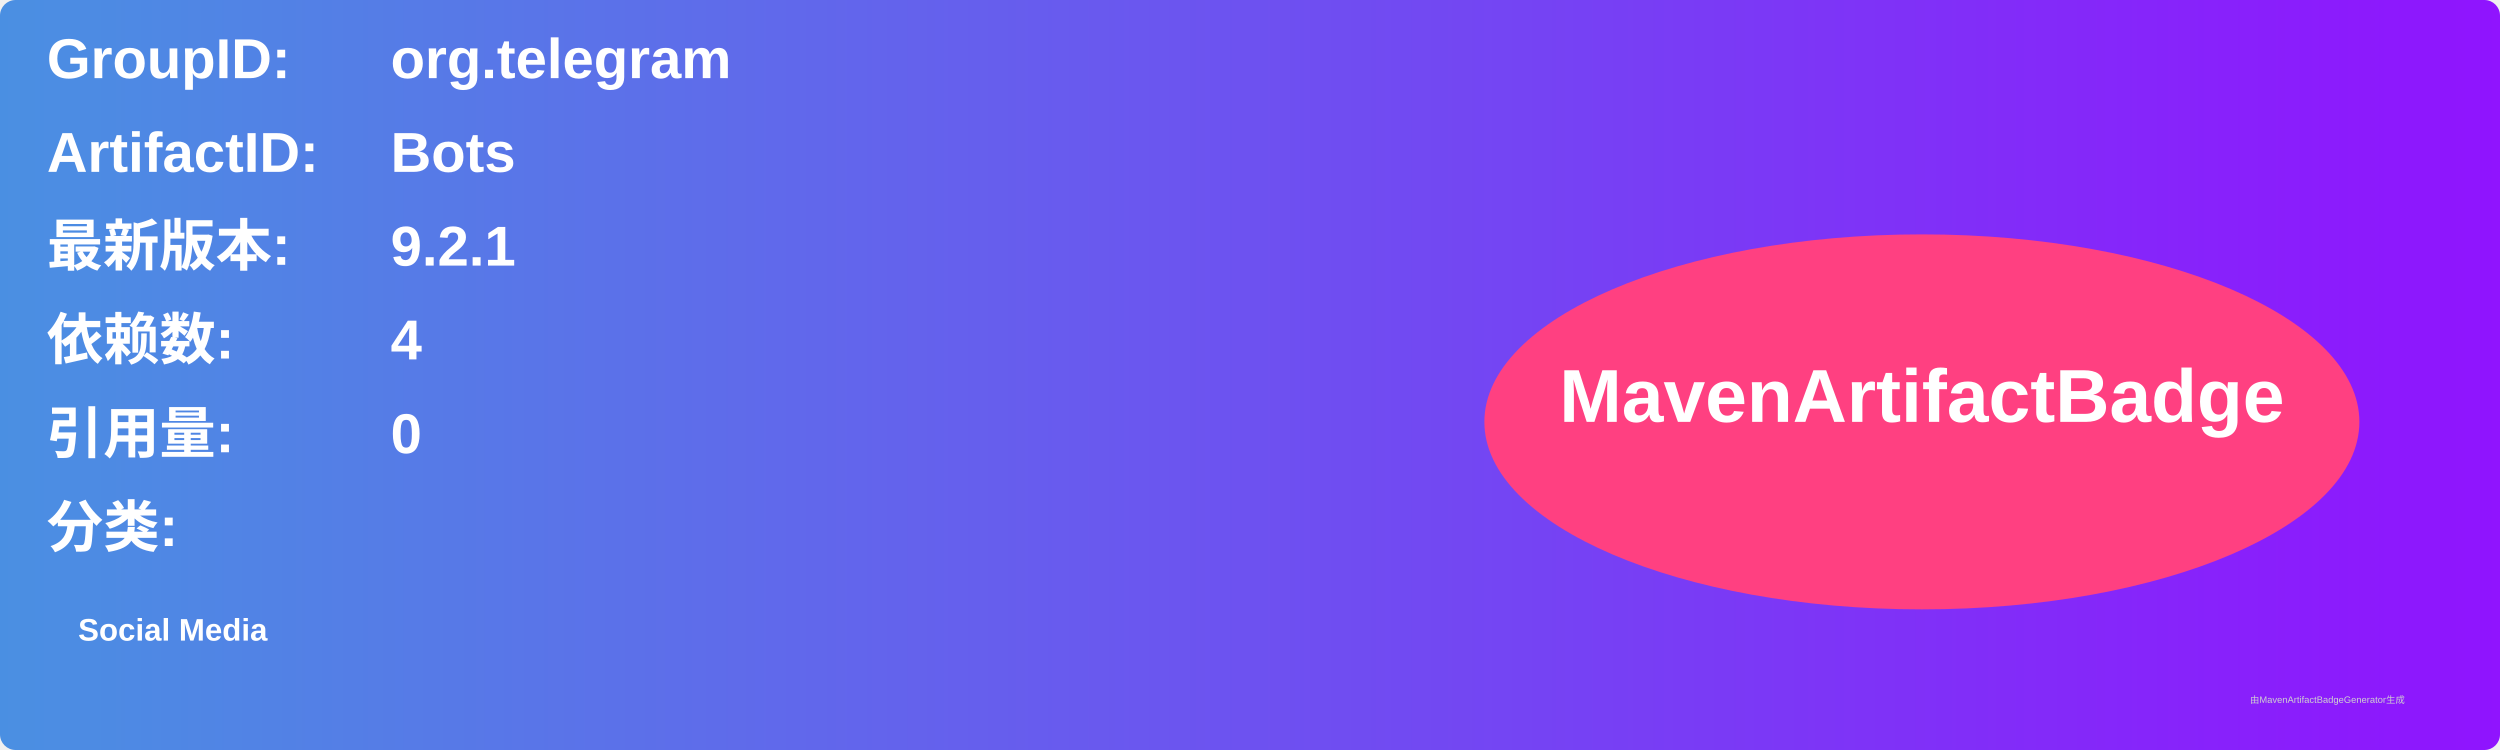
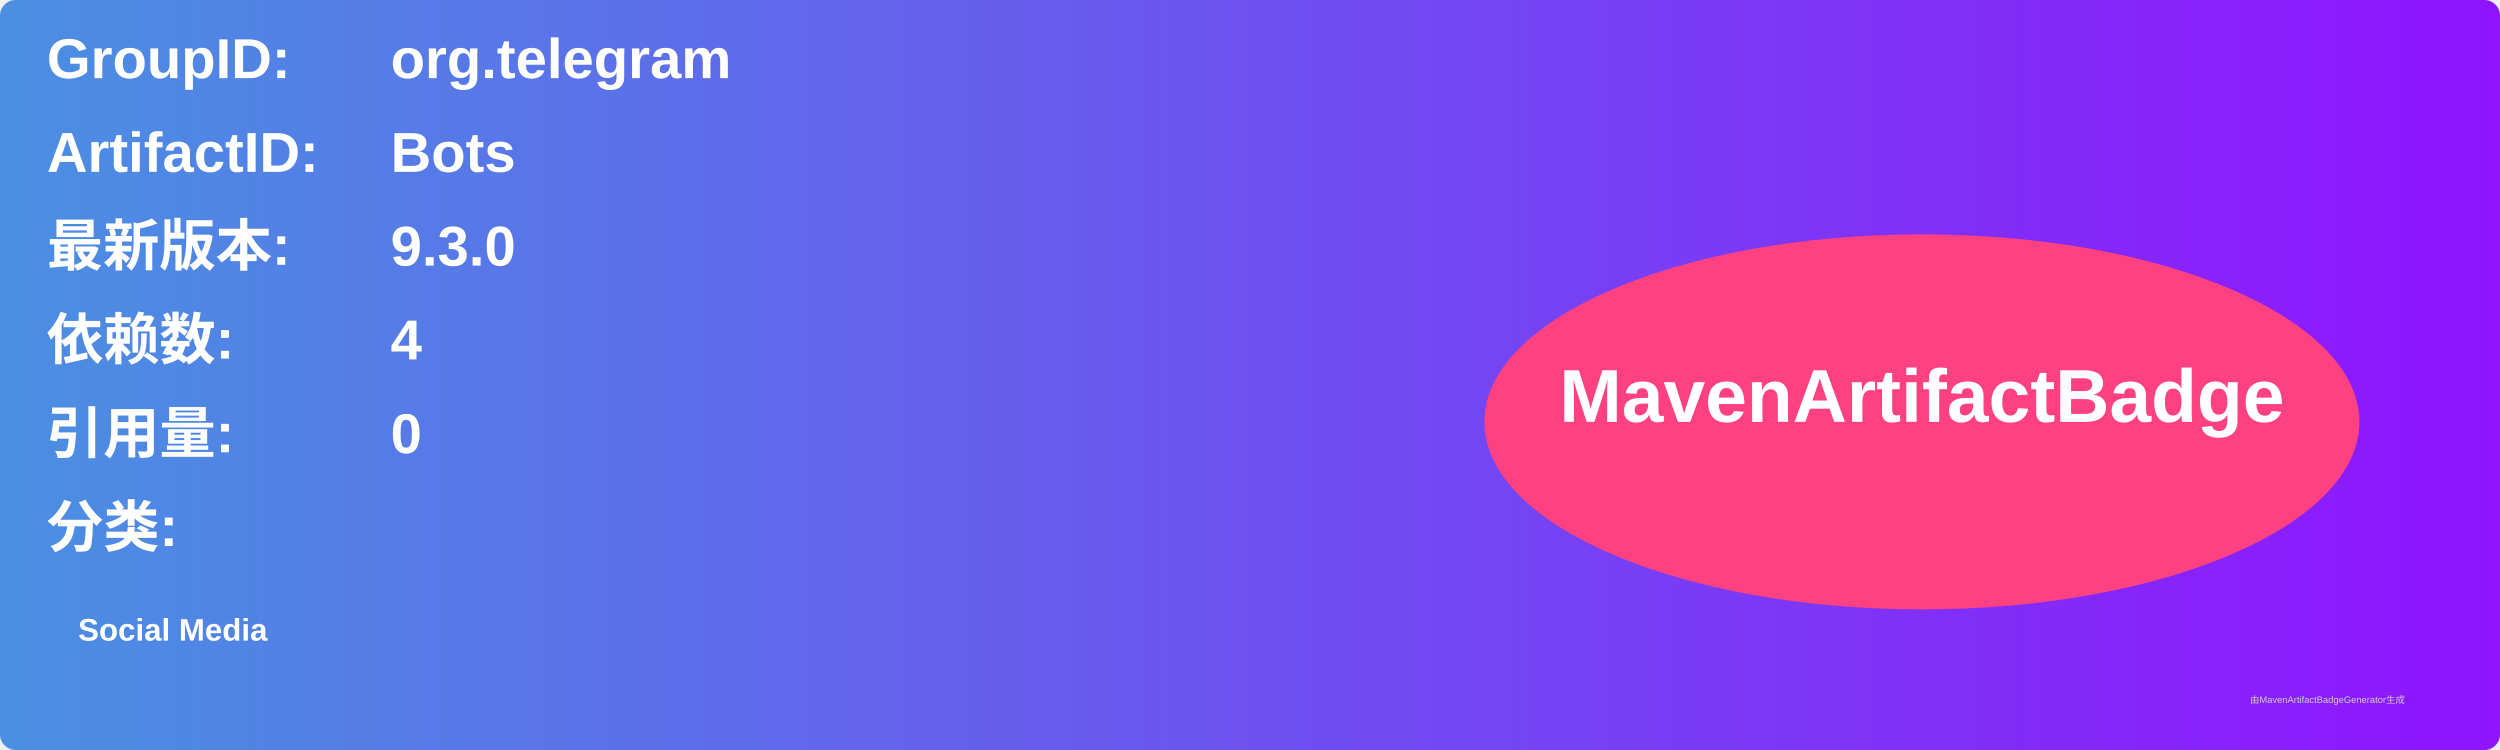
<svg xmlns="http://www.w3.org/2000/svg" width="800" height="240" viewBox="0 0 800 240">
  <linearGradient id="grad" x1="0%" y1="0%" x2="100%" y2="0%">
    <stop offset="0%" stop-color="#4a90e2" />
    <stop offset="100%" stop-color="#9013fe" />
  </linearGradient>
  <rect width="100%" height="100%" rx="5" ry="5" fill="url(#grad)" />
  <g transform="translate(15, 15)">
    <text x="0" y="10" font-family="Arial" font-size="18" fill="white" font-weight="bold" width="260">GroupID:</text>
    <text x="110" y="10" font-family="Arial" font-size="18" fill="white" font-weight="bold" width="460">org.telegram</text>
    <text x="0" y="40" font-family="Arial" font-size="18" fill="white" font-weight="bold" width="260">ArtifactID:</text>
    <text x="110" y="40" font-family="Arial" font-size="18" fill="white" font-weight="bold" width="460">Bots</text>
    <text x="0" y="70" font-family="Arial" font-size="18" fill="white" font-weight="bold">最新版本:</text>
    <text x="110" y="70" font-family="Arial" font-size="18" fill="white" font-weight="bold">
-       <tspan font-weight="bold">9.2.1</tspan>
+       <tspan font-weight="bold">9.3.0</tspan>
    </text>
    <text x="0" y="100" font-family="Arial" font-size="18" fill="white" font-weight="bold">依赖数: </text>
    <text x="110" y="100" font-family="Arial" font-size="18" fill="white">
      <tspan font-weight="bold">4</tspan>
    </text>
    <text x="0" y="130" font-family="Arial" font-size="18" fill="white" font-weight="bold">引用量: </text>
    <text x="110" y="130" font-family="Arial" font-size="18" fill="white">
      <tspan font-weight="bold">0</tspan>
    </text>
    <text x="0" y="160" font-family="Arial" font-size="18" fill="white" font-weight="bold">分类:</text>
    <text x="10" y="190" font-family="Arial" font-size="10" fill="white">
      <tspan font-weight="bold">Social Media</tspan>
    </text>
    <ellipse cx="600" cy="120" rx="140" ry="60" fill="#ff4081" />
    <text x="600" y="120" text-anchor="middle" font-family="Arial" font-size="24" fill="white" font-weight="bold">MavenArtifactBadge</text>
  </g>
  <text x="720" y="225" font-family="Arial" font-size="3" fill="#d0d0d0">由MavenArtifactBadgeGenerator生成</text>
</svg>
